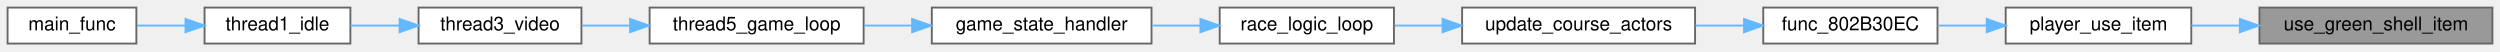
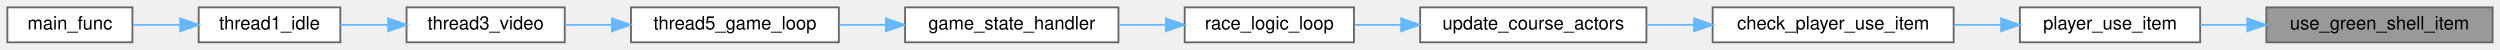
- <svg xmlns="http://www.w3.org/2000/svg" xmlns:xlink="http://www.w3.org/1999/xlink" width="1320pt" height="27pt" viewBox="0.00 0.00 1320.00 27.00">
+ <svg xmlns="http://www.w3.org/2000/svg" xmlns:xlink="http://www.w3.org/1999/xlink" width="1359pt" height="27pt" viewBox="0.00 0.00 1359.00 27.00">
  <g id="graph0" class="graph" transform="scale(1 1) rotate(0) translate(4 23)">
    <g id="Node000001" class="node">
      <g id="a_Node000001">
        <a xlink:title=" ">
-           <polygon fill="#999999" stroke="#666666" points="1312,-19 1189,-19 1189,0 1312,0 1312,-19" />
-           <text text-anchor="middle" x="1250.5" y="-7" font-family="Helvetica,sans-Serif" font-size="10.00">use_green_shell_item</text>
+           <polygon fill="#999999" stroke="#666666" points="1351,-19 1228,-19 1228,0 1351,0 1351,-19" />
+           <text text-anchor="middle" x="1289.5" y="-7" font-family="Helvetica,sans-Serif" font-size="10.00">use_green_shell_item</text>
        </a>
      </g>
    </g>
    <g id="Node000002" class="node">
      <g id="a_Node000002">
        <a xlink:href="actors__extended_8c.html#a6c53567ce07da53daa086cb9b09076a1" target="_top" xlink:title=" ">
-           <polygon fill="white" stroke="#666666" points="1153,-19 1055,-19 1055,0 1153,0 1153,-19" />
-           <text text-anchor="middle" x="1104" y="-7" font-family="Helvetica,sans-Serif" font-size="10.00">player_use_item</text>
+           <polygon fill="white" stroke="#666666" points="1192,-19 1094,-19 1094,0 1192,0 1192,-19" />
+           <text text-anchor="middle" x="1143" y="-7" font-family="Helvetica,sans-Serif" font-size="10.00">player_use_item</text>
        </a>
      </g>
    </g>
    <g id="edge1_Node000001_Node000002" class="edge">
      <g id="a_edge1_Node000001_Node000002">
        <a xlink:title=" ">
-           <path fill="none" stroke="#63b8ff" d="M1178.55,-9.5C1169.91,-9.5 1161.26,-9.5 1153.07,-9.5" />
-           <polygon fill="#63b8ff" stroke="#63b8ff" points="1178.64,-13 1188.64,-9.5 1178.64,-6 1178.64,-13" />
+           <path fill="none" stroke="#63b8ff" d="M1217.55,-9.5C1208.91,-9.5 1200.26,-9.5 1192.07,-9.5" />
+           <polygon fill="#63b8ff" stroke="#63b8ff" points="1217.64,-13 1227.64,-9.5 1217.64,-6 1217.64,-13" />
        </a>
      </g>
    </g>
    <g id="Node000003" class="node">
      <g id="a_Node000003">
-         <a xlink:href="actors__extended_8c.html#affe4d62e8904ae798166bff9d8bcfc75" target="_top" xlink:title=" ">
-           <polygon fill="white" stroke="#666666" points="1019,-19 927,-19 927,0 1019,0 1019,-19" />
-           <text text-anchor="middle" x="973" y="-7" font-family="Helvetica,sans-Serif" font-size="10.00">func_802B30EC</text>
+         <a xlink:href="actors__extended_8c.html#afd7ab650c7f22bef507645c85cc0ca37" target="_top" xlink:title=" ">
+           <polygon fill="white" stroke="#666666" points="1058,-19 927,-19 927,0 1058,0 1058,-19" />
+           <text text-anchor="middle" x="992.5" y="-7" font-family="Helvetica,sans-Serif" font-size="10.00">check_player_use_item</text>
        </a>
      </g>
    </g>
    <g id="edge2_Node000002_Node000003" class="edge">
      <g id="a_edge2_Node000002_Node000003">
        <a xlink:title=" ">
-           <path fill="none" stroke="#63b8ff" d="M1044.91,-9.5C1036.24,-9.5 1027.42,-9.5 1019.08,-9.5" />
-           <polygon fill="#63b8ff" stroke="#63b8ff" points="1044.97,-13 1054.97,-9.5 1044.97,-6 1044.97,-13" />
+           <path fill="none" stroke="#63b8ff" d="M1083.74,-9.5C1075.37,-9.5 1066.71,-9.5 1058.22,-9.5" />
+           <polygon fill="#63b8ff" stroke="#63b8ff" points="1083.79,-13 1093.79,-9.5 1083.79,-6 1083.79,-13" />
        </a>
      </g>
    </g>
    <g id="Node000004" class="node">
      <g id="a_Node000004">
        <a xlink:href="actors_8c.html#aa6387502059c64a81d32c944b39d78f9" target="_top" xlink:title=" ">
          <polygon fill="white" stroke="#666666" points="891,-19 768,-19 768,0 891,0 891,-19" />
          <text text-anchor="middle" x="829.5" y="-7" font-family="Helvetica,sans-Serif" font-size="10.00">update_course_actors</text>
        </a>
      </g>
    </g>
    <g id="edge3_Node000003_Node000004" class="edge">
      <g id="a_edge3_Node000003_Node000004">
        <a xlink:title=" ">
-           <path fill="none" stroke="#63b8ff" d="M916.8,-9.5C908.42,-9.5 899.73,-9.5 891.24,-9.5" />
-           <polygon fill="#63b8ff" stroke="#63b8ff" points="916.84,-13 926.84,-9.5 916.84,-6 916.84,-13" />
+           <path fill="none" stroke="#63b8ff" d="M916.89,-9.5C908.27,-9.5 899.56,-9.5 891.15,-9.5" />
+           <polygon fill="#63b8ff" stroke="#63b8ff" points="916.94,-13 926.94,-9.5 916.94,-6 916.94,-13" />
        </a>
      </g>
    </g>
    <g id="Node000005" class="node">
      <g id="a_Node000005">
        <a xlink:href="main_8c.html#afff87ffcbfee4f1f37d443110aa7b52a" target="_top" xlink:title=" ">
          <polygon fill="white" stroke="#666666" points="732,-19 640,-19 640,0 732,0 732,-19" />
          <text text-anchor="middle" x="686" y="-7" font-family="Helvetica,sans-Serif" font-size="10.00">race_logic_loop</text>
        </a>
      </g>
    </g>
    <g id="edge4_Node000004_Node000005" class="edge">
      <g id="a_edge4_Node000004_Node000005">
        <a xlink:title=" ">
          <path fill="none" stroke="#63b8ff" d="M757.62,-9.5C749.04,-9.5 740.46,-9.5 732.39,-9.5" />
          <polygon fill="#63b8ff" stroke="#63b8ff" points="757.67,-13 767.67,-9.5 757.67,-6 757.67,-13" />
        </a>
      </g>
    </g>
    <g id="Node000006" class="node">
      <g id="a_Node000006">
        <a xlink:href="main_8c.html#ae04143ce8113cdafa007c642eb620bc8" target="_top" xlink:title=" ">
          <polygon fill="white" stroke="#666666" points="604,-19 488,-19 488,0 604,0 604,-19" />
          <text text-anchor="middle" x="546" y="-7" font-family="Helvetica,sans-Serif" font-size="10.00">game_state_handler</text>
        </a>
      </g>
    </g>
    <g id="edge5_Node000005_Node000006" class="edge">
      <g id="a_edge5_Node000005_Node000006">
        <a xlink:title=" ">
          <path fill="none" stroke="#63b8ff" d="M629.79,-9.5C621.43,-9.5 612.78,-9.5 604.38,-9.5" />
          <polygon fill="#63b8ff" stroke="#63b8ff" points="629.81,-13 639.81,-9.5 629.81,-6 629.81,-13" />
        </a>
      </g>
    </g>
    <g id="Node000007" class="node">
      <g id="a_Node000007">
        <a xlink:href="main_8c.html#a633ed517e458daeb768f5361895dcac9" target="_top" xlink:title=" ">
          <polygon fill="white" stroke="#666666" points="452,-19 339,-19 339,0 452,0 452,-19" />
          <text text-anchor="middle" x="395.5" y="-7" font-family="Helvetica,sans-Serif" font-size="10.00">thread5_game_loop</text>
        </a>
      </g>
    </g>
    <g id="edge6_Node000006_Node000007" class="edge">
      <g id="a_edge6_Node000006_Node000007">
        <a xlink:title=" ">
          <path fill="none" stroke="#63b8ff" d="M477.42,-9.5C469.02,-9.5 460.5,-9.5 452.3,-9.5" />
          <polygon fill="#63b8ff" stroke="#63b8ff" points="477.59,-13 487.59,-9.5 477.59,-6 477.59,-13" />
        </a>
      </g>
    </g>
    <g id="Node000008" class="node">
      <g id="a_Node000008">
        <a xlink:href="main_8c.html#a023b8f272e4efbd33f371e91ffff6b30" target="_top" xlink:title=" ">
          <polygon fill="white" stroke="#666666" points="303,-19 217,-19 217,0 303,0 303,-19" />
          <text text-anchor="middle" x="260" y="-7" font-family="Helvetica,sans-Serif" font-size="10.00">thread3_video</text>
        </a>
      </g>
    </g>
    <g id="edge7_Node000007_Node000008" class="edge">
      <g id="a_edge7_Node000007_Node000008">
        <a xlink:title=" ">
          <path fill="none" stroke="#63b8ff" d="M328.57,-9.5C319.94,-9.5 311.3,-9.5 303.21,-9.5" />
          <polygon fill="#63b8ff" stroke="#63b8ff" points="328.66,-13 338.66,-9.5 328.66,-6 328.66,-13" />
        </a>
      </g>
    </g>
    <g id="Node000009" class="node">
      <g id="a_Node000009">
        <a xlink:href="main_8c.html#a1e35d2b842121e6aea373f09381616e5" target="_top" xlink:title=" ">
          <polygon fill="white" stroke="#666666" points="181,-19 104,-19 104,0 181,0 181,-19" />
          <text text-anchor="middle" x="142.5" y="-7" font-family="Helvetica,sans-Serif" font-size="10.00">thread1_idle</text>
        </a>
      </g>
    </g>
    <g id="edge8_Node000008_Node000009" class="edge">
      <g id="a_edge8_Node000008_Node000009">
        <a xlink:title=" ">
          <path fill="none" stroke="#63b8ff" d="M206.9,-9.5C198.2,-9.5 189.33,-9.5 181.09,-9.5" />
          <polygon fill="#63b8ff" stroke="#63b8ff" points="206.98,-13 216.98,-9.5 206.98,-6 206.98,-13" />
        </a>
      </g>
    </g>
    <g id="Node000010" class="node">
      <g id="a_Node000010">
        <a xlink:href="main_8c.html#a4f87d43525fe95f60ea92bc8a3b70e62" target="_top" xlink:title=" ">
          <polygon fill="white" stroke="#666666" points="68,-19 0,-19 0,0 68,0 68,-19" />
          <text text-anchor="middle" x="34" y="-7" font-family="Helvetica,sans-Serif" font-size="10.00">main_func</text>
        </a>
      </g>
    </g>
    <g id="edge9_Node000009_Node000010" class="edge">
      <g id="a_edge9_Node000009_Node000010">
        <a xlink:title=" ">
          <path fill="none" stroke="#63b8ff" d="M93.95,-9.5C85.29,-9.5 76.44,-9.5 68.31,-9.5" />
          <polygon fill="#63b8ff" stroke="#63b8ff" points="93.95,-13 103.95,-9.5 93.95,-6 93.95,-13" />
        </a>
      </g>
    </g>
  </g>
</svg>
